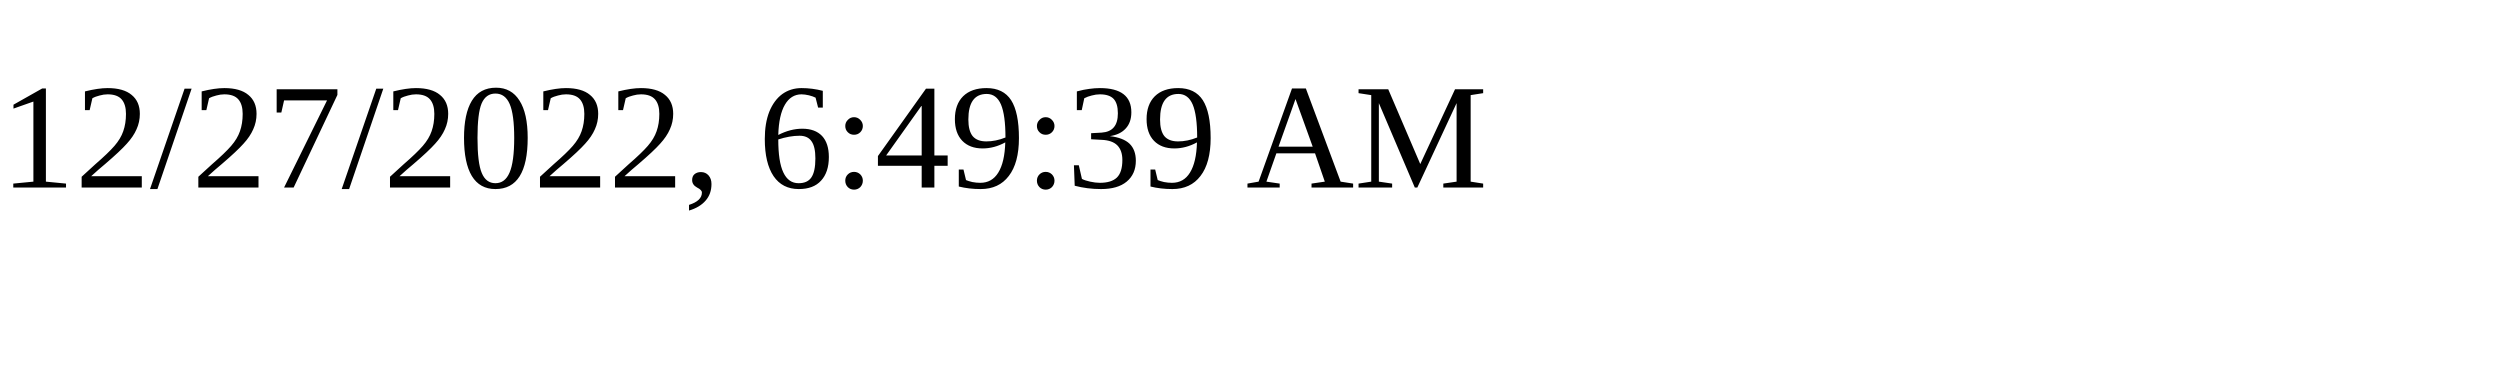
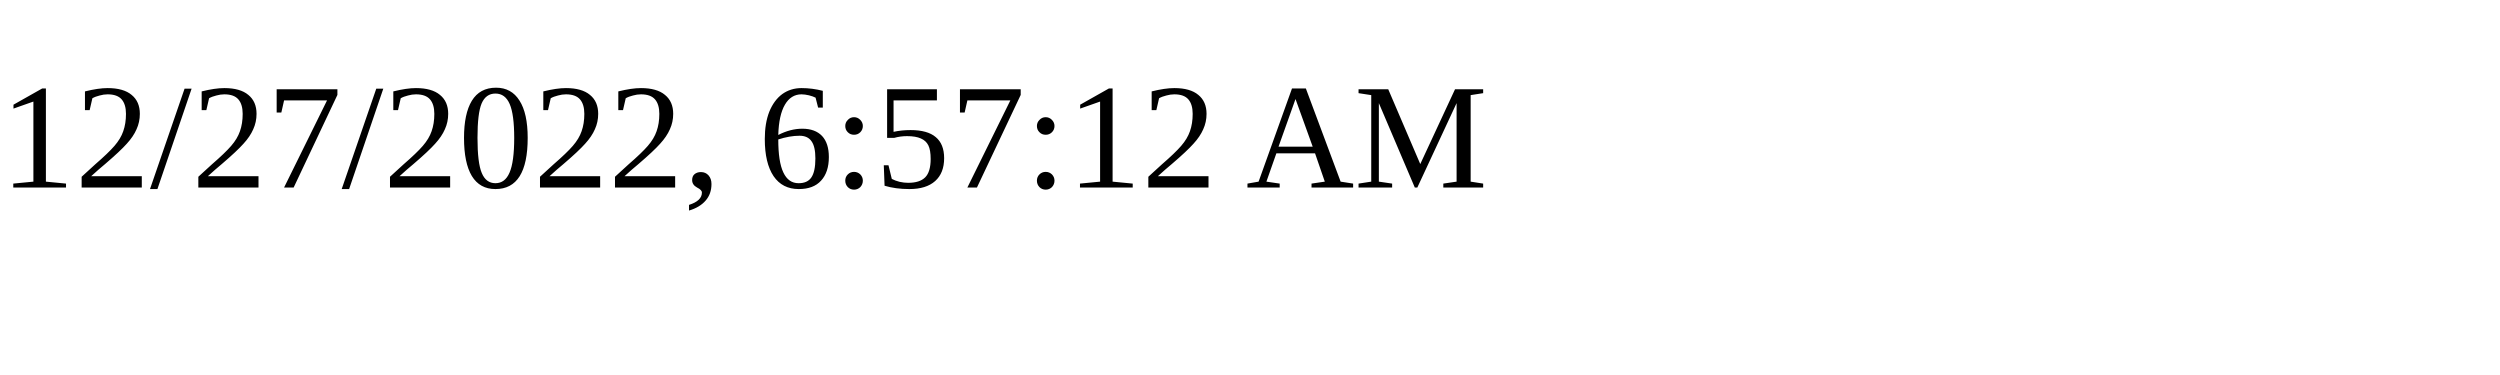
<svg xmlns="http://www.w3.org/2000/svg" height="30" width="200">
-   <text x="0" y="15">12/27/2022, 6:49:39 AM</text>
+   <text x="0" y="15">12/27/2022, 6:57:12 AM</text>
</svg>
